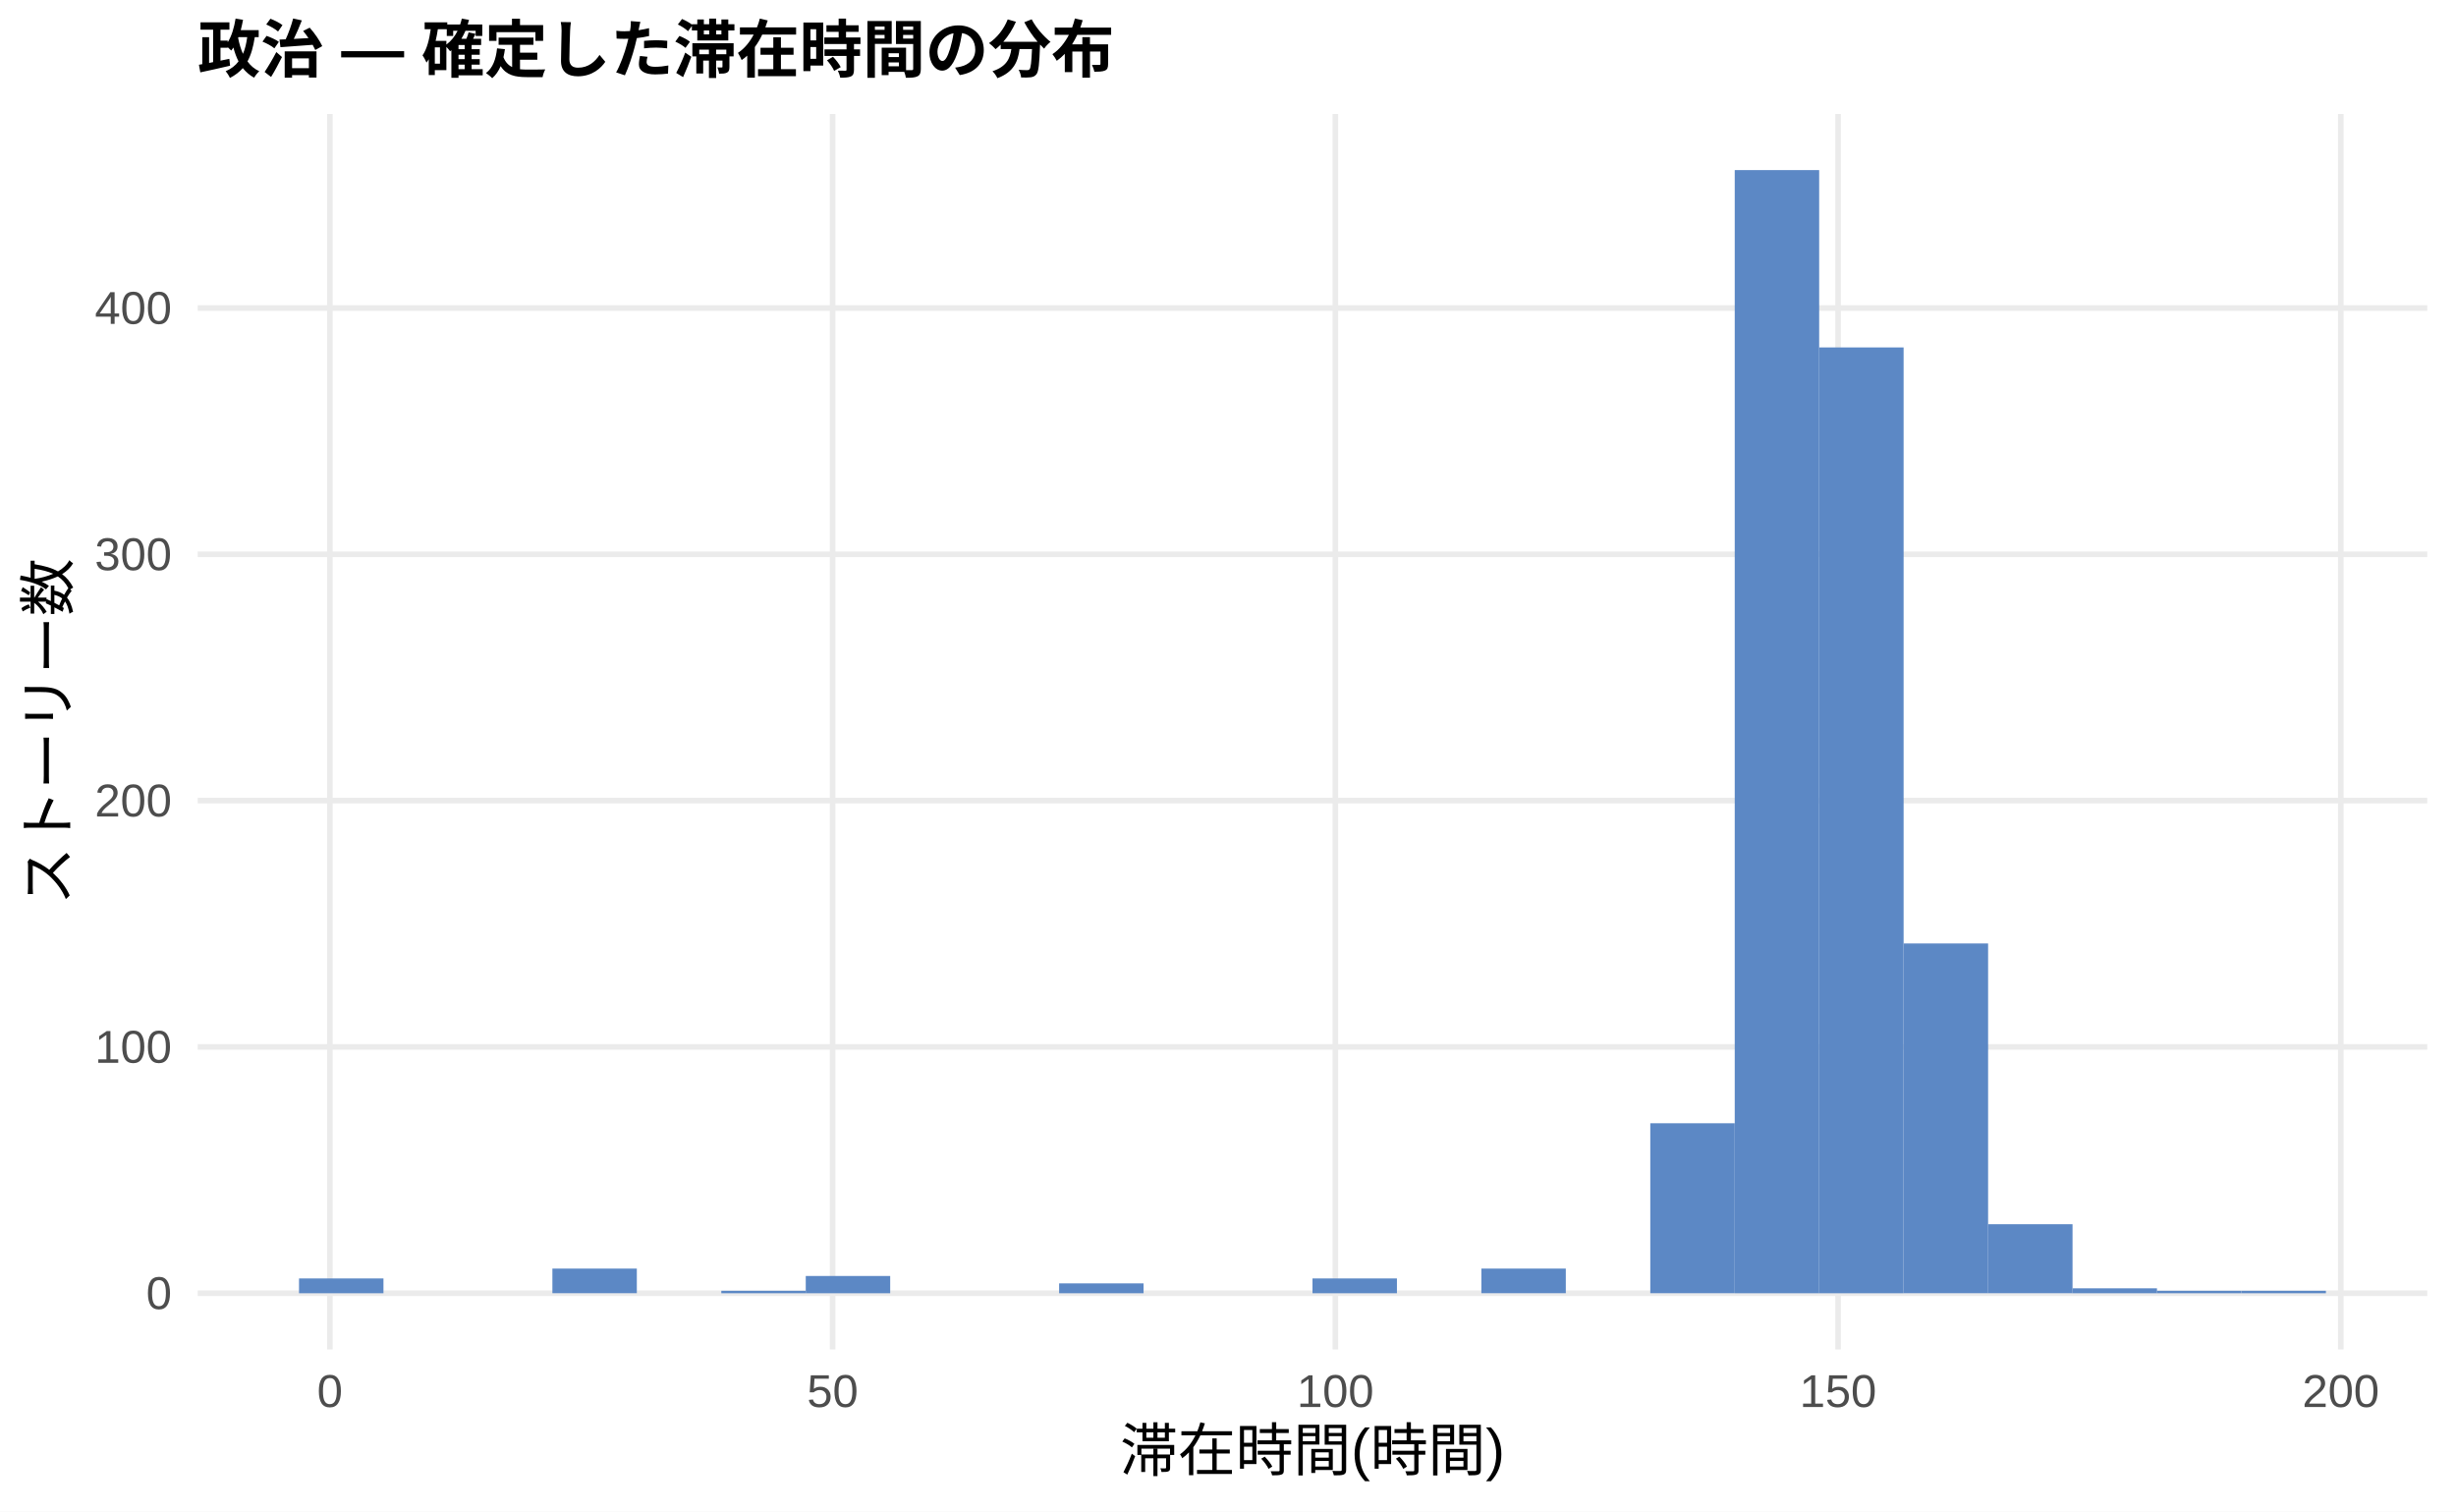
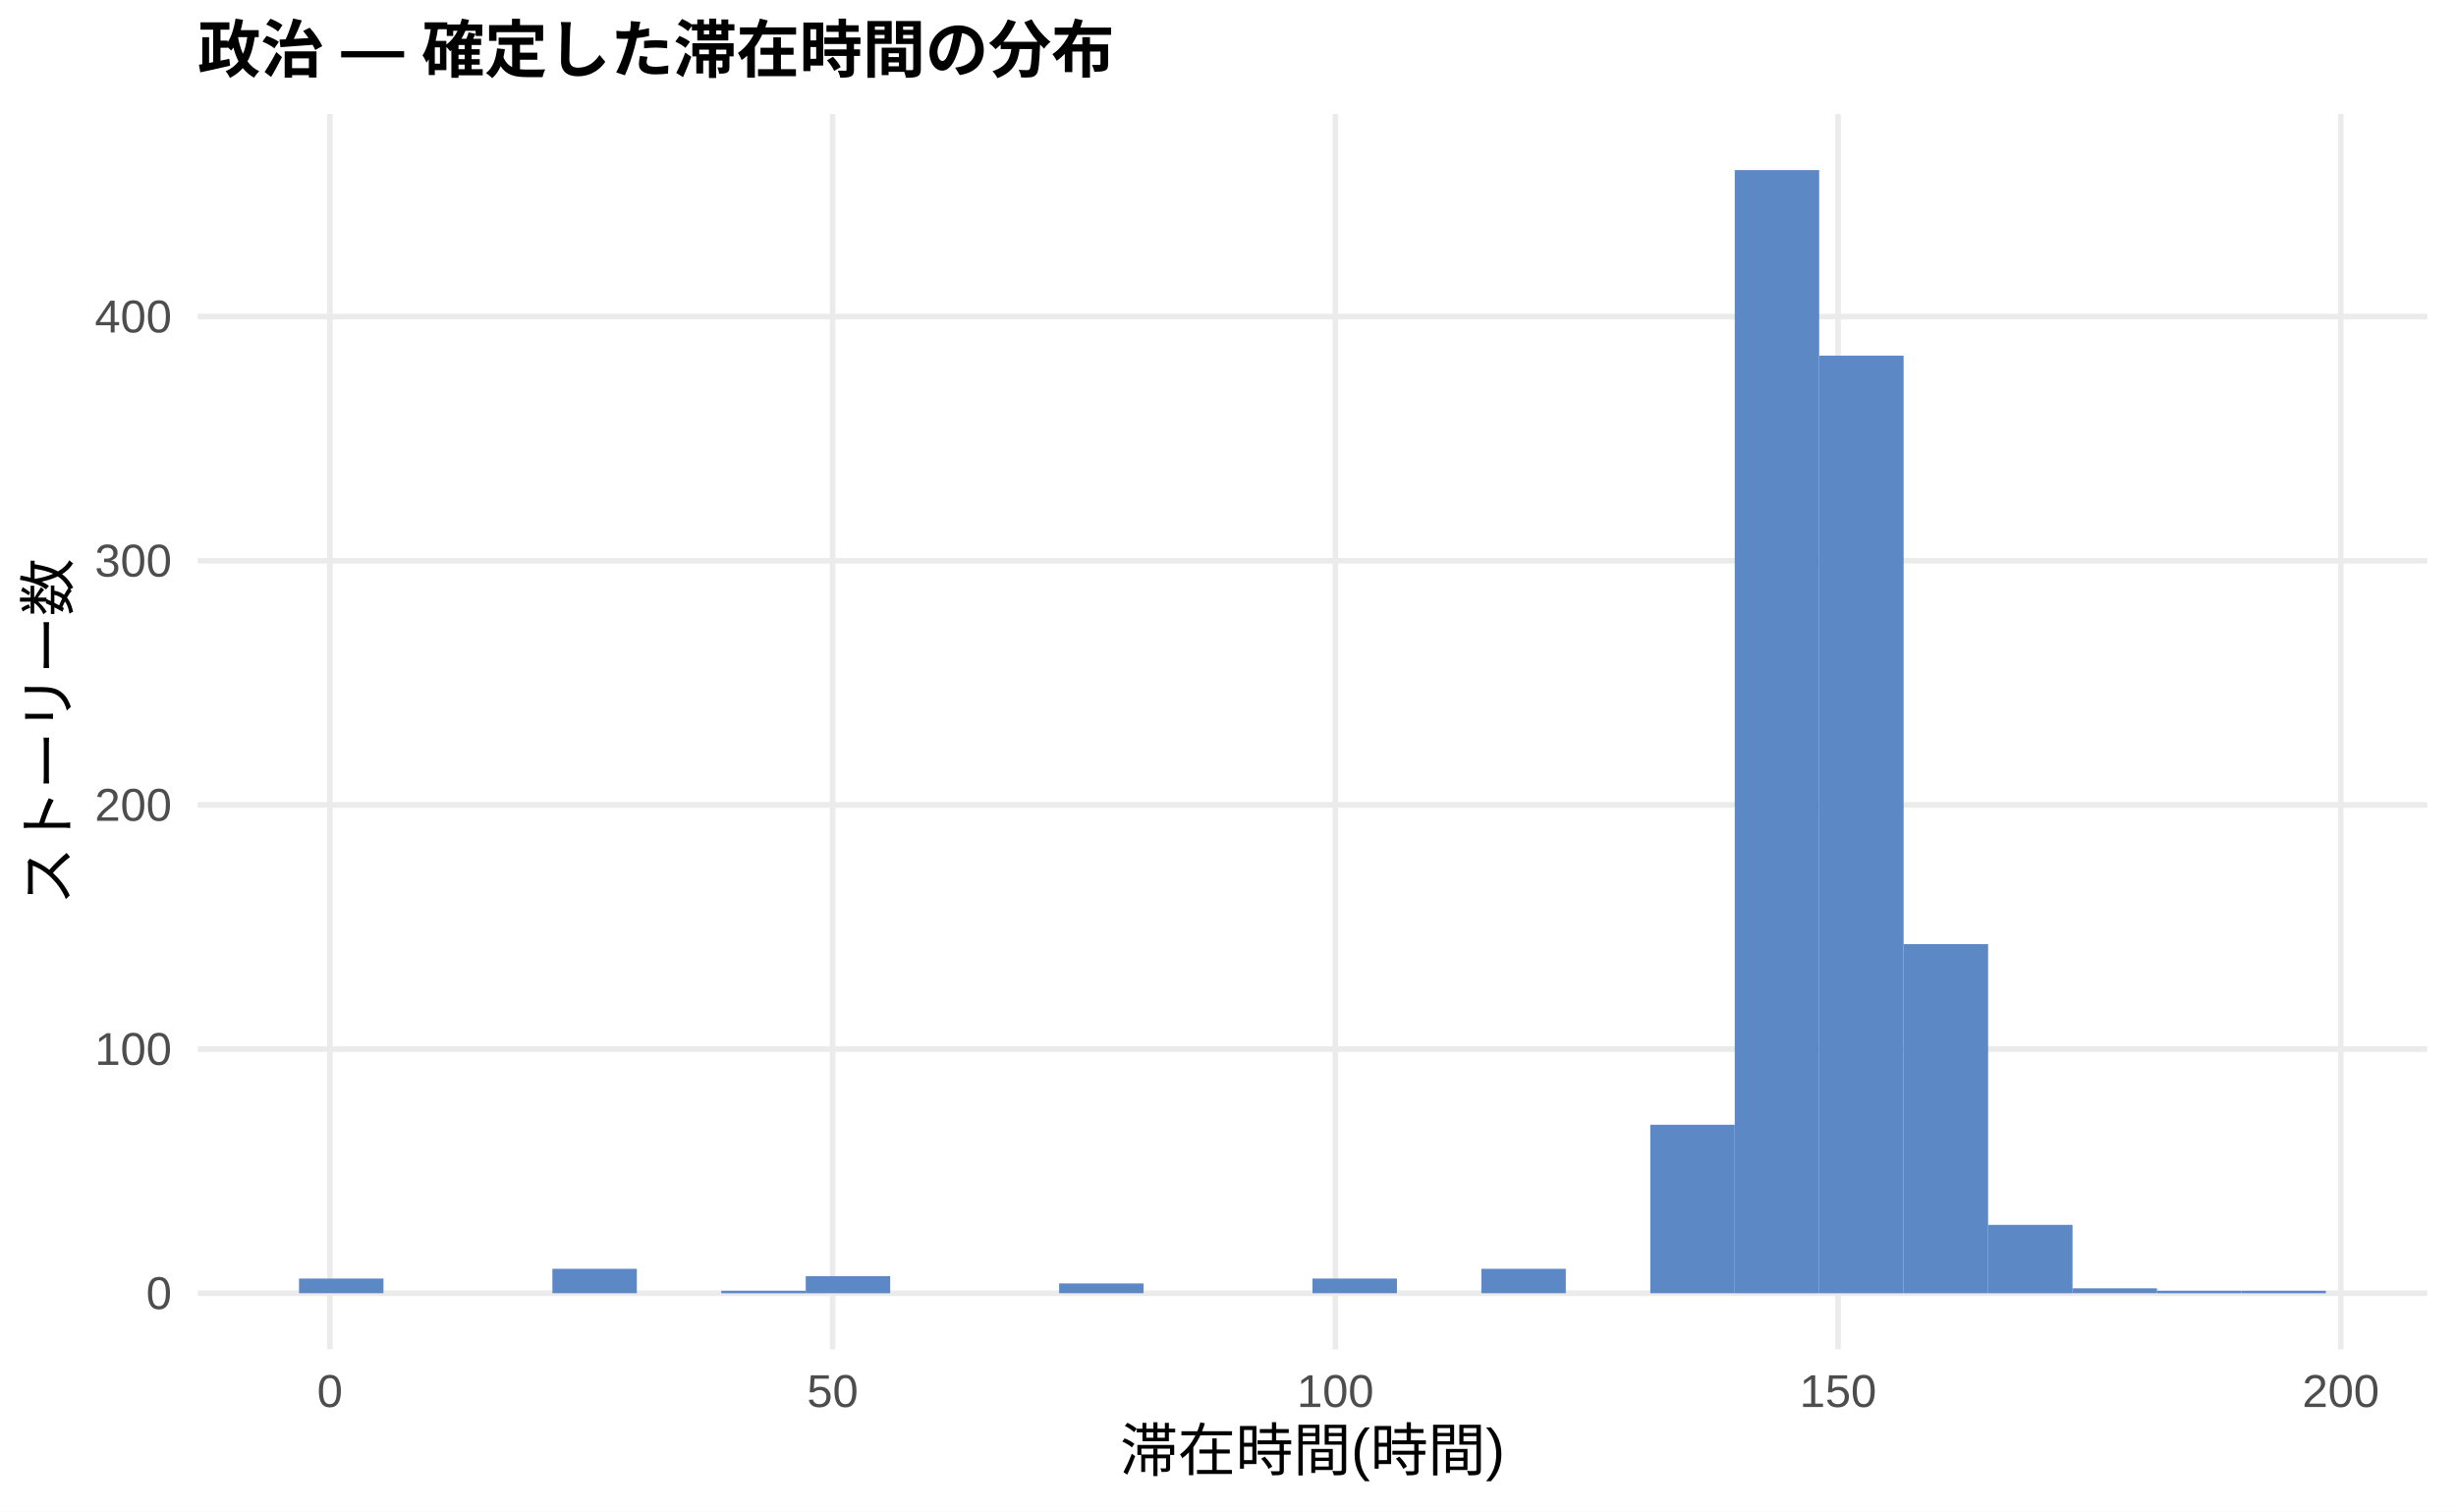
<svg xmlns="http://www.w3.org/2000/svg" width="468.00pt" height="288.00pt" viewBox="0 0 468.00 288.00">
  <g class="svglite">
    <defs>
      <style type="text/css">
    .svglite line, .svglite polyline, .svglite polygon, .svglite path, .svglite rect, .svglite circle {
      fill: none;
      stroke: #000000;
      stroke-linecap: round;
      stroke-linejoin: round;
      stroke-miterlimit: 10.00;
    }
    .svglite text {
      white-space: pre;
    }
    .svglite g.glyphgroup path {
      fill: inherit;
      stroke: none;
    }
  </style>
    </defs>
    <rect width="100%" height="100%" style="stroke: none; fill: #FFFFFF;" />
    <defs>
      <clipPath id="cpMC4wMHw0NjguMDB8MC4wMHwyODguMDA=">
        <rect x="0.00" y="0.00" width="468.00" height="288.00" />
      </clipPath>
    </defs>
    <g clip-path="url(#cpMC4wMHw0NjguMDB8MC4wMHwyODguMDA=)">
      <rect x="0.00" y="0.00" width="468.00" height="288.00" style="stroke-width: 1.07; stroke: none; fill: #FFFFFF;" />
    </g>
    <defs>
      <clipPath id="cpMzcuNjd8NDYyLjUyfDIxLjcxfDI1Ny4xMg==">
        <rect x="37.67" y="21.71" width="424.85" height="235.41" />
      </clipPath>
    </defs>
    <g clip-path="url(#cpMzcuNjd8NDYyLjUyfDIxLjcxfDI1Ny4xMg==)">
      <polyline points="37.67,246.42 462.52,246.42 " style="stroke-width: 1.07; stroke: #EBEBEB; stroke-linecap: butt;" />
-       <polyline points="37.67,199.48 462.52,199.48 " style="stroke-width: 1.07; stroke: #EBEBEB; stroke-linecap: butt;" />
-       <polyline points="37.67,152.55 462.52,152.55 " style="stroke-width: 1.07; stroke: #EBEBEB; stroke-linecap: butt;" />
-       <polyline points="37.67,105.62 462.52,105.62 " style="stroke-width: 1.07; stroke: #EBEBEB; stroke-linecap: butt;" />
-       <polyline points="37.67,58.69 462.52,58.69 " style="stroke-width: 1.07; stroke: #EBEBEB; stroke-linecap: butt;" />
+       <polyline points="37.67,199.89 462.52,199.89 " style="stroke-width: 1.07; stroke: #EBEBEB; stroke-linecap: butt;" />
+       <polyline points="37.67,153.37 462.52,153.37 " style="stroke-width: 1.07; stroke: #EBEBEB; stroke-linecap: butt;" />
+       <polyline points="37.67,106.85 462.52,106.85 " style="stroke-width: 1.07; stroke: #EBEBEB; stroke-linecap: butt;" />
+       <polyline points="37.67,60.32 462.52,60.32 " style="stroke-width: 1.07; stroke: #EBEBEB; stroke-linecap: butt;" />
      <polyline points="62.86,257.12 62.86,21.71 " style="stroke-width: 1.07; stroke: #EBEBEB; stroke-linecap: butt;" />
      <polyline points="158.66,257.12 158.66,21.71 " style="stroke-width: 1.07; stroke: #EBEBEB; stroke-linecap: butt;" />
      <polyline points="254.46,257.12 254.46,21.71 " style="stroke-width: 1.07; stroke: #EBEBEB; stroke-linecap: butt;" />
      <polyline points="350.25,257.12 350.25,21.71 " style="stroke-width: 1.07; stroke: #EBEBEB; stroke-linecap: butt;" />
      <polyline points="446.05,257.12 446.05,21.71 " style="stroke-width: 1.07; stroke: #EBEBEB; stroke-linecap: butt;" />
-       <rect x="56.98" y="243.60" width="16.09" height="2.82" style="stroke-width: 1.07; stroke: none; stroke-linecap: butt; stroke-linejoin: miter; fill: #5C88C5;" />
+       <rect x="56.98" y="243.62" width="16.09" height="2.79" style="stroke-width: 1.07; stroke: none; stroke-linecap: butt; stroke-linejoin: miter; fill: #5C88C5;" />
      <rect x="73.08" y="246.42" width="16.09" height="0.00" style="stroke-width: 1.07; stroke: none; stroke-linecap: butt; stroke-linejoin: miter; fill: #5C88C5;" />
      <rect x="89.17" y="246.42" width="16.09" height="0.00" style="stroke-width: 1.07; stroke: none; stroke-linecap: butt; stroke-linejoin: miter; fill: #5C88C5;" />
-       <rect x="105.26" y="241.72" width="16.09" height="4.69" style="stroke-width: 1.07; stroke: none; stroke-linecap: butt; stroke-linejoin: miter; fill: #5C88C5;" />
+       <rect x="105.26" y="241.76" width="16.09" height="4.65" style="stroke-width: 1.07; stroke: none; stroke-linecap: butt; stroke-linejoin: miter; fill: #5C88C5;" />
      <rect x="121.35" y="246.42" width="16.09" height="0.00" style="stroke-width: 1.07; stroke: none; stroke-linecap: butt; stroke-linejoin: miter; fill: #5C88C5;" />
      <rect x="137.45" y="245.95" width="16.09" height="0.47" style="stroke-width: 1.07; stroke: none; stroke-linecap: butt; stroke-linejoin: miter; fill: #5C88C5;" />
-       <rect x="153.54" y="243.13" width="16.09" height="3.29" style="stroke-width: 1.07; stroke: none; stroke-linecap: butt; stroke-linejoin: miter; fill: #5C88C5;" />
+       <rect x="153.54" y="243.16" width="16.09" height="3.26" style="stroke-width: 1.07; stroke: none; stroke-linecap: butt; stroke-linejoin: miter; fill: #5C88C5;" />
      <rect x="169.63" y="246.42" width="16.09" height="0.00" style="stroke-width: 1.07; stroke: none; stroke-linecap: butt; stroke-linejoin: miter; fill: #5C88C5;" />
      <rect x="185.73" y="246.42" width="16.09" height="0.00" style="stroke-width: 1.07; stroke: none; stroke-linecap: butt; stroke-linejoin: miter; fill: #5C88C5;" />
-       <rect x="201.82" y="244.54" width="16.09" height="1.88" style="stroke-width: 1.07; stroke: none; stroke-linecap: butt; stroke-linejoin: miter; fill: #5C88C5;" />
+       <rect x="201.82" y="244.55" width="16.09" height="1.86" style="stroke-width: 1.07; stroke: none; stroke-linecap: butt; stroke-linejoin: miter; fill: #5C88C5;" />
      <rect x="217.91" y="246.42" width="16.09" height="0.00" style="stroke-width: 1.07; stroke: none; stroke-linecap: butt; stroke-linejoin: miter; fill: #5C88C5;" />
      <rect x="234.00" y="246.42" width="16.09" height="0.00" style="stroke-width: 1.07; stroke: none; stroke-linecap: butt; stroke-linejoin: miter; fill: #5C88C5;" />
-       <rect x="250.10" y="243.60" width="16.09" height="2.82" style="stroke-width: 1.07; stroke: none; stroke-linecap: butt; stroke-linejoin: miter; fill: #5C88C5;" />
+       <rect x="250.10" y="243.62" width="16.09" height="2.79" style="stroke-width: 1.07; stroke: none; stroke-linecap: butt; stroke-linejoin: miter; fill: #5C88C5;" />
      <rect x="266.19" y="246.42" width="16.09" height="0.00" style="stroke-width: 1.07; stroke: none; stroke-linecap: butt; stroke-linejoin: miter; fill: #5C88C5;" />
-       <rect x="282.28" y="241.72" width="16.09" height="4.69" style="stroke-width: 1.07; stroke: none; stroke-linecap: butt; stroke-linejoin: miter; fill: #5C88C5;" />
+       <rect x="282.28" y="241.76" width="16.09" height="4.65" style="stroke-width: 1.07; stroke: none; stroke-linecap: butt; stroke-linejoin: miter; fill: #5C88C5;" />
      <rect x="298.37" y="246.42" width="16.09" height="0.00" style="stroke-width: 1.07; stroke: none; stroke-linecap: butt; stroke-linejoin: miter; fill: #5C88C5;" />
-       <rect x="314.47" y="214.03" width="16.09" height="32.38" style="stroke-width: 1.07; stroke: none; stroke-linecap: butt; stroke-linejoin: miter; fill: #5C88C5;" />
+       <rect x="314.47" y="214.31" width="16.09" height="32.10" style="stroke-width: 1.07; stroke: none; stroke-linecap: butt; stroke-linejoin: miter; fill: #5C88C5;" />
      <rect x="330.56" y="32.41" width="16.09" height="214.01" style="stroke-width: 1.07; stroke: none; stroke-linecap: butt; stroke-linejoin: miter; fill: #5C88C5;" />
-       <rect x="346.65" y="66.20" width="16.09" height="180.22" style="stroke-width: 1.07; stroke: none; stroke-linecap: butt; stroke-linejoin: miter; fill: #5C88C5;" />
-       <rect x="362.75" y="179.77" width="16.09" height="66.64" style="stroke-width: 1.07; stroke: none; stroke-linecap: butt; stroke-linejoin: miter; fill: #5C88C5;" />
-       <rect x="378.84" y="233.27" width="16.09" height="13.14" style="stroke-width: 1.07; stroke: none; stroke-linecap: butt; stroke-linejoin: miter; fill: #5C88C5;" />
-       <rect x="394.93" y="245.48" width="16.09" height="0.94" style="stroke-width: 1.07; stroke: none; stroke-linecap: butt; stroke-linejoin: miter; fill: #5C88C5;" />
+       <rect x="346.65" y="67.77" width="16.09" height="178.65" style="stroke-width: 1.07; stroke: none; stroke-linecap: butt; stroke-linejoin: miter; fill: #5C88C5;" />
+       <rect x="362.75" y="179.89" width="16.09" height="66.53" style="stroke-width: 1.07; stroke: none; stroke-linecap: butt; stroke-linejoin: miter; fill: #5C88C5;" />
+       <rect x="378.84" y="233.39" width="16.09" height="13.03" style="stroke-width: 1.07; stroke: none; stroke-linecap: butt; stroke-linejoin: miter; fill: #5C88C5;" />
+       <rect x="394.93" y="245.48" width="16.09" height="0.93" style="stroke-width: 1.07; stroke: none; stroke-linecap: butt; stroke-linejoin: miter; fill: #5C88C5;" />
      <rect x="411.02" y="245.95" width="16.09" height="0.47" style="stroke-width: 1.07; stroke: none; stroke-linecap: butt; stroke-linejoin: miter; fill: #5C88C5;" />
      <rect x="427.12" y="245.95" width="16.09" height="0.47" style="stroke-width: 1.07; stroke: none; stroke-linecap: butt; stroke-linejoin: miter; fill: #5C88C5;" />
    </g>
    <g clip-path="url(#cpMC4wMHw0NjguMDB8MC4wMHwyODguMDA=)">
      <text x="32.74" y="249.44" text-anchor="end" style="font-size: 8.80px;fill: #4D4D4D; font-family: &quot;Liberation Sans&quot;;" textLength="4.89px" lengthAdjust="spacingAndGlyphs">0</text>
-       <text x="32.74" y="202.51" text-anchor="end" style="font-size: 8.80px;fill: #4D4D4D; font-family: &quot;Liberation Sans&quot;;" textLength="14.67px" lengthAdjust="spacingAndGlyphs">100</text>
-       <text x="32.74" y="155.58" text-anchor="end" style="font-size: 8.80px;fill: #4D4D4D; font-family: &quot;Liberation Sans&quot;;" textLength="14.67px" lengthAdjust="spacingAndGlyphs">200</text>
-       <text x="32.74" y="108.65" text-anchor="end" style="font-size: 8.80px;fill: #4D4D4D; font-family: &quot;Liberation Sans&quot;;" textLength="14.67px" lengthAdjust="spacingAndGlyphs">300</text>
-       <text x="32.74" y="61.72" text-anchor="end" style="font-size: 8.80px;fill: #4D4D4D; font-family: &quot;Liberation Sans&quot;;" textLength="14.67px" lengthAdjust="spacingAndGlyphs">400</text>
+       <text x="32.74" y="202.92" text-anchor="end" style="font-size: 8.80px;fill: #4D4D4D; font-family: &quot;Liberation Sans&quot;;" textLength="14.67px" lengthAdjust="spacingAndGlyphs">100</text>
+       <text x="32.74" y="156.40" text-anchor="end" style="font-size: 8.80px;fill: #4D4D4D; font-family: &quot;Liberation Sans&quot;;" textLength="14.67px" lengthAdjust="spacingAndGlyphs">200</text>
+       <text x="32.74" y="109.87" text-anchor="end" style="font-size: 8.80px;fill: #4D4D4D; font-family: &quot;Liberation Sans&quot;;" textLength="14.67px" lengthAdjust="spacingAndGlyphs">300</text>
+       <text x="32.74" y="63.35" text-anchor="end" style="font-size: 8.80px;fill: #4D4D4D; font-family: &quot;Liberation Sans&quot;;" textLength="14.67px" lengthAdjust="spacingAndGlyphs">400</text>
      <text x="62.86" y="268.10" text-anchor="middle" style="font-size: 8.80px;fill: #4D4D4D; font-family: &quot;Liberation Sans&quot;;" textLength="4.89px" lengthAdjust="spacingAndGlyphs">0</text>
      <text x="158.66" y="268.10" text-anchor="middle" style="font-size: 8.80px;fill: #4D4D4D; font-family: &quot;Liberation Sans&quot;;" textLength="9.78px" lengthAdjust="spacingAndGlyphs">50</text>
      <text x="254.46" y="268.10" text-anchor="middle" style="font-size: 8.80px;fill: #4D4D4D; font-family: &quot;Liberation Sans&quot;;" textLength="14.67px" lengthAdjust="spacingAndGlyphs">100</text>
      <text x="350.25" y="268.10" text-anchor="middle" style="font-size: 8.80px;fill: #4D4D4D; font-family: &quot;Liberation Sans&quot;;" textLength="14.67px" lengthAdjust="spacingAndGlyphs">150</text>
      <text x="446.05" y="268.10" text-anchor="middle" style="font-size: 8.80px;fill: #4D4D4D; font-family: &quot;Liberation Sans&quot;;" textLength="14.67px" lengthAdjust="spacingAndGlyphs">200</text>
      <text x="250.10" y="280.24" text-anchor="middle" style="font-size: 11.00px; font-family: &quot;Liberation Sans&quot;;" textLength="73.31px" lengthAdjust="spacingAndGlyphs">滞在時間(時間)</text>
      <text transform="translate(13.05,139.41) rotate(-90)" text-anchor="middle" style="font-size: 11.00px; font-family: &quot;Liberation Sans&quot;;" textLength="66.00px" lengthAdjust="spacingAndGlyphs">ストーリー数</text>
      <text x="37.67" y="13.74" style="font-size: 12.00px; font-weight: bold; font-family: &quot;Liberation Sans&quot;;" textLength="174.66px" lengthAdjust="spacingAndGlyphs">政治 — 確定した滞在時間の分布</text>
    </g>
  </g>
</svg>
